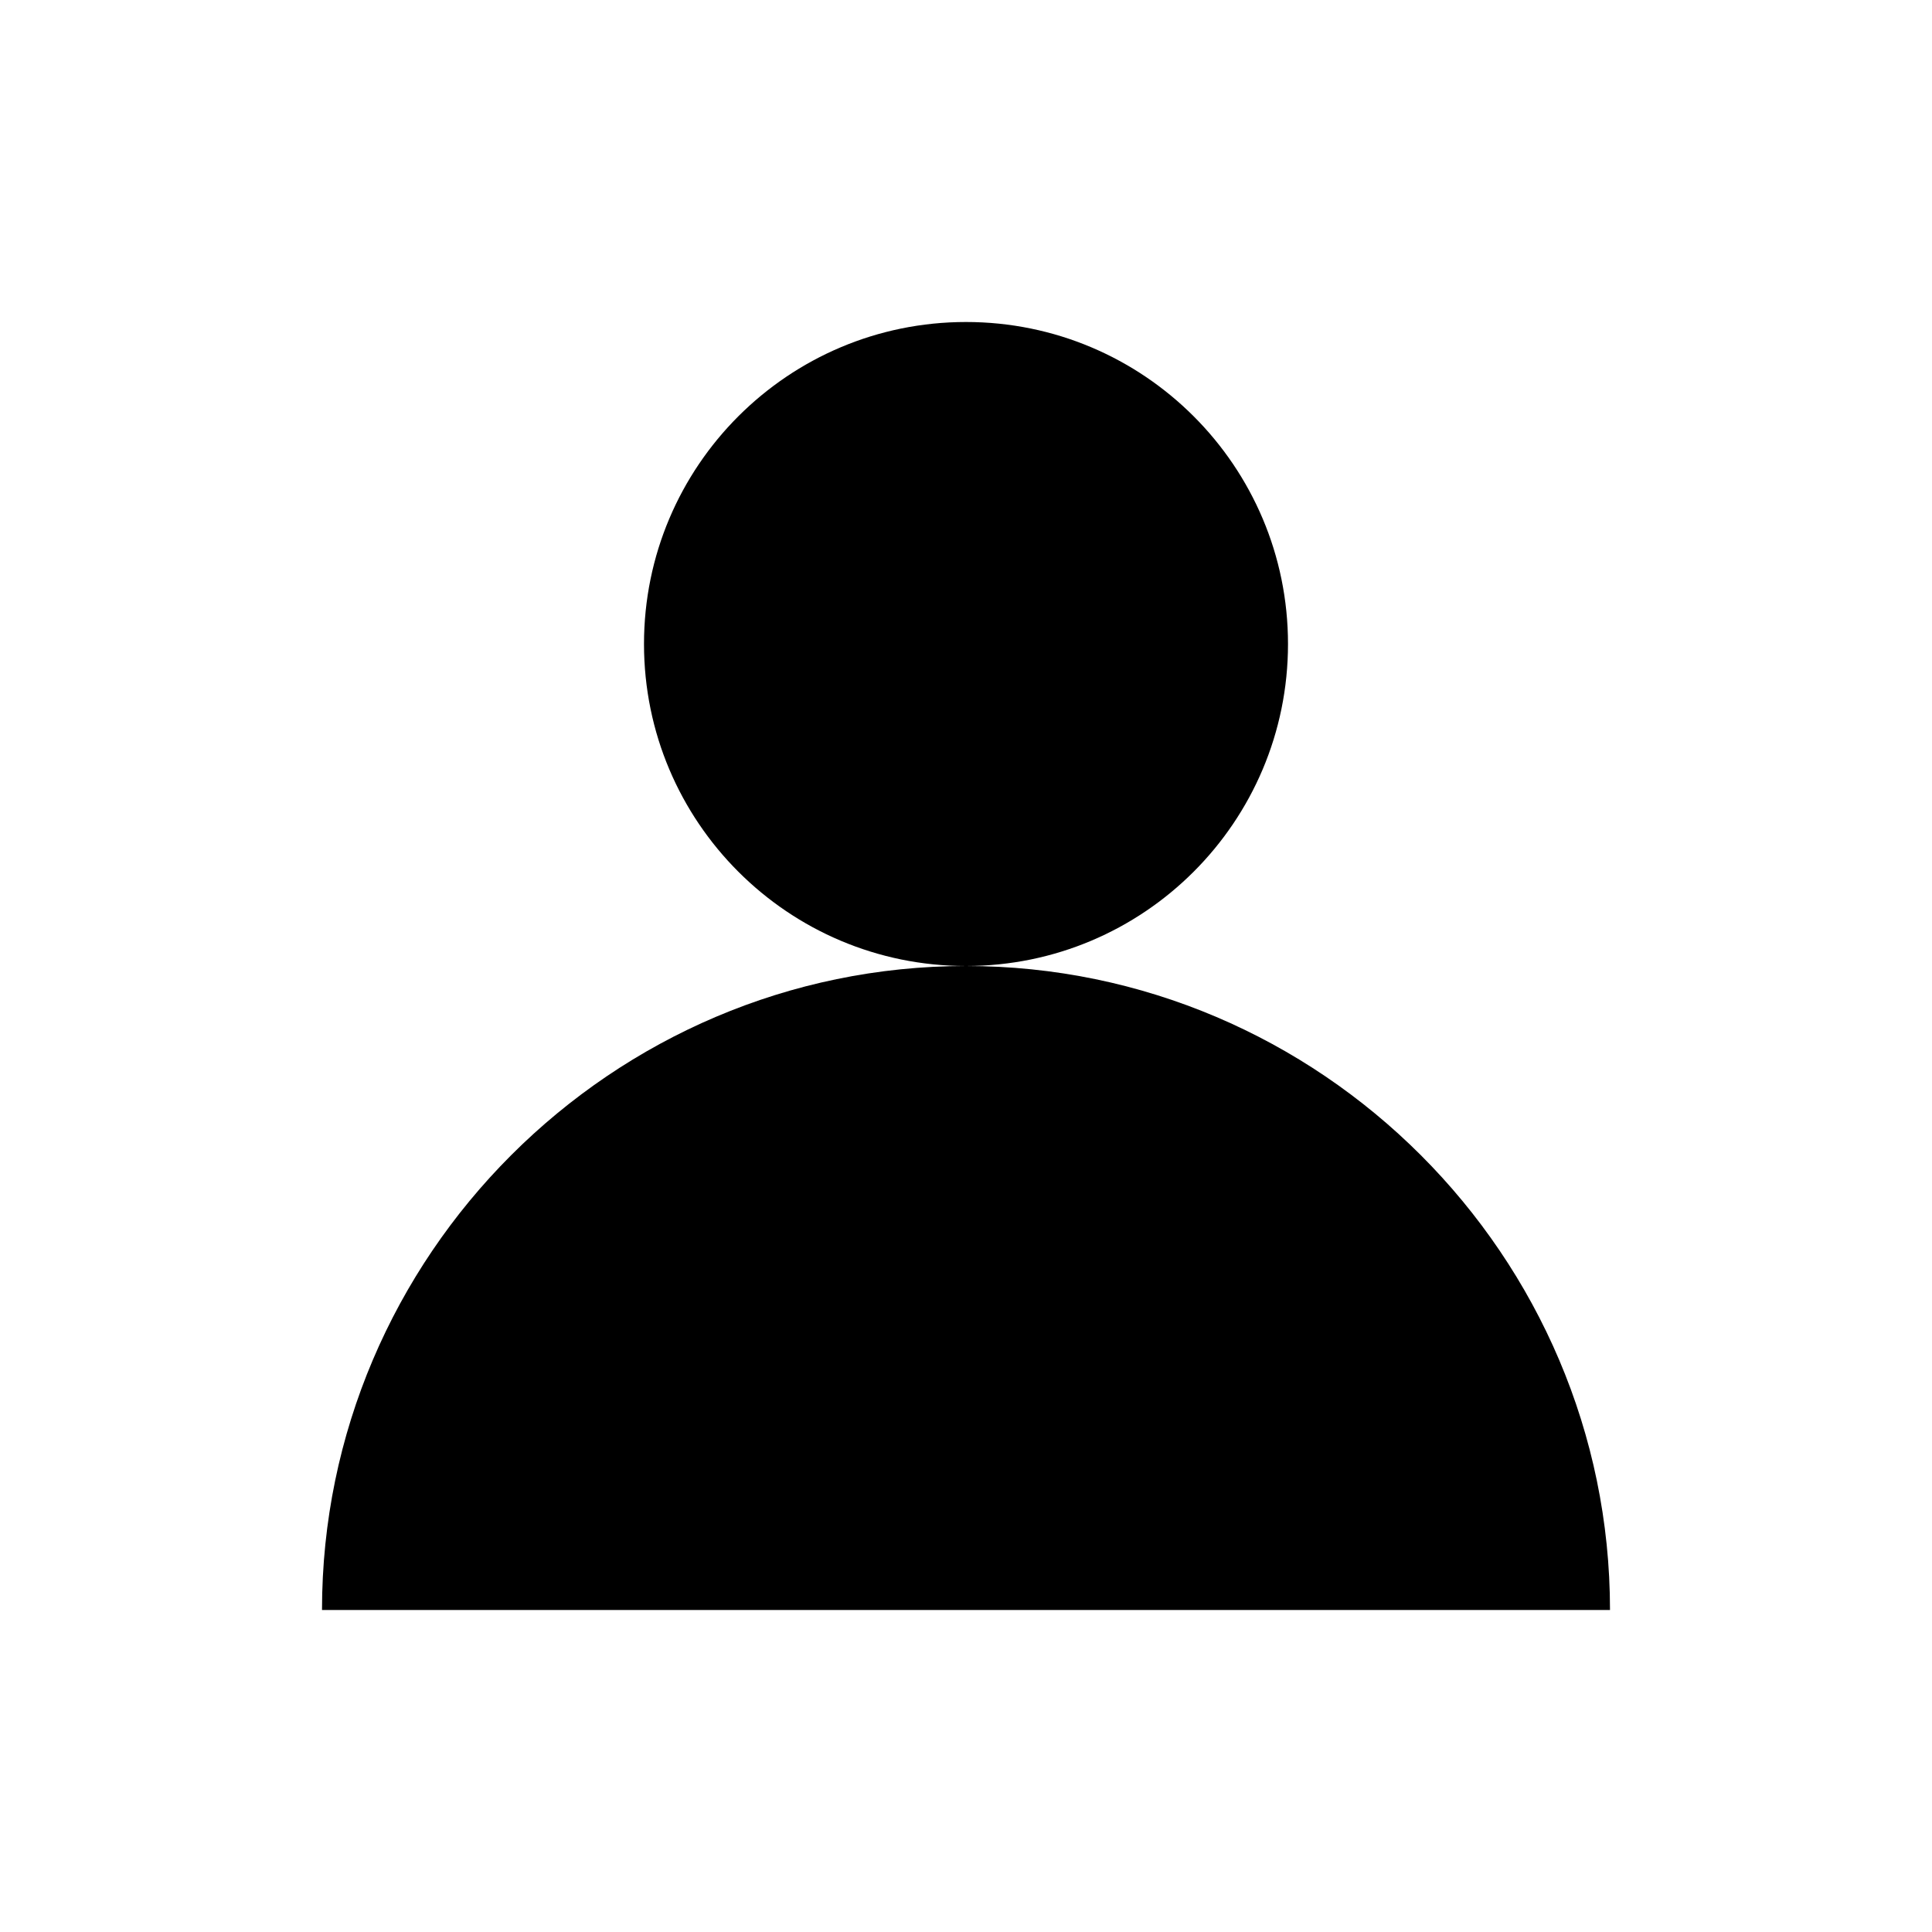
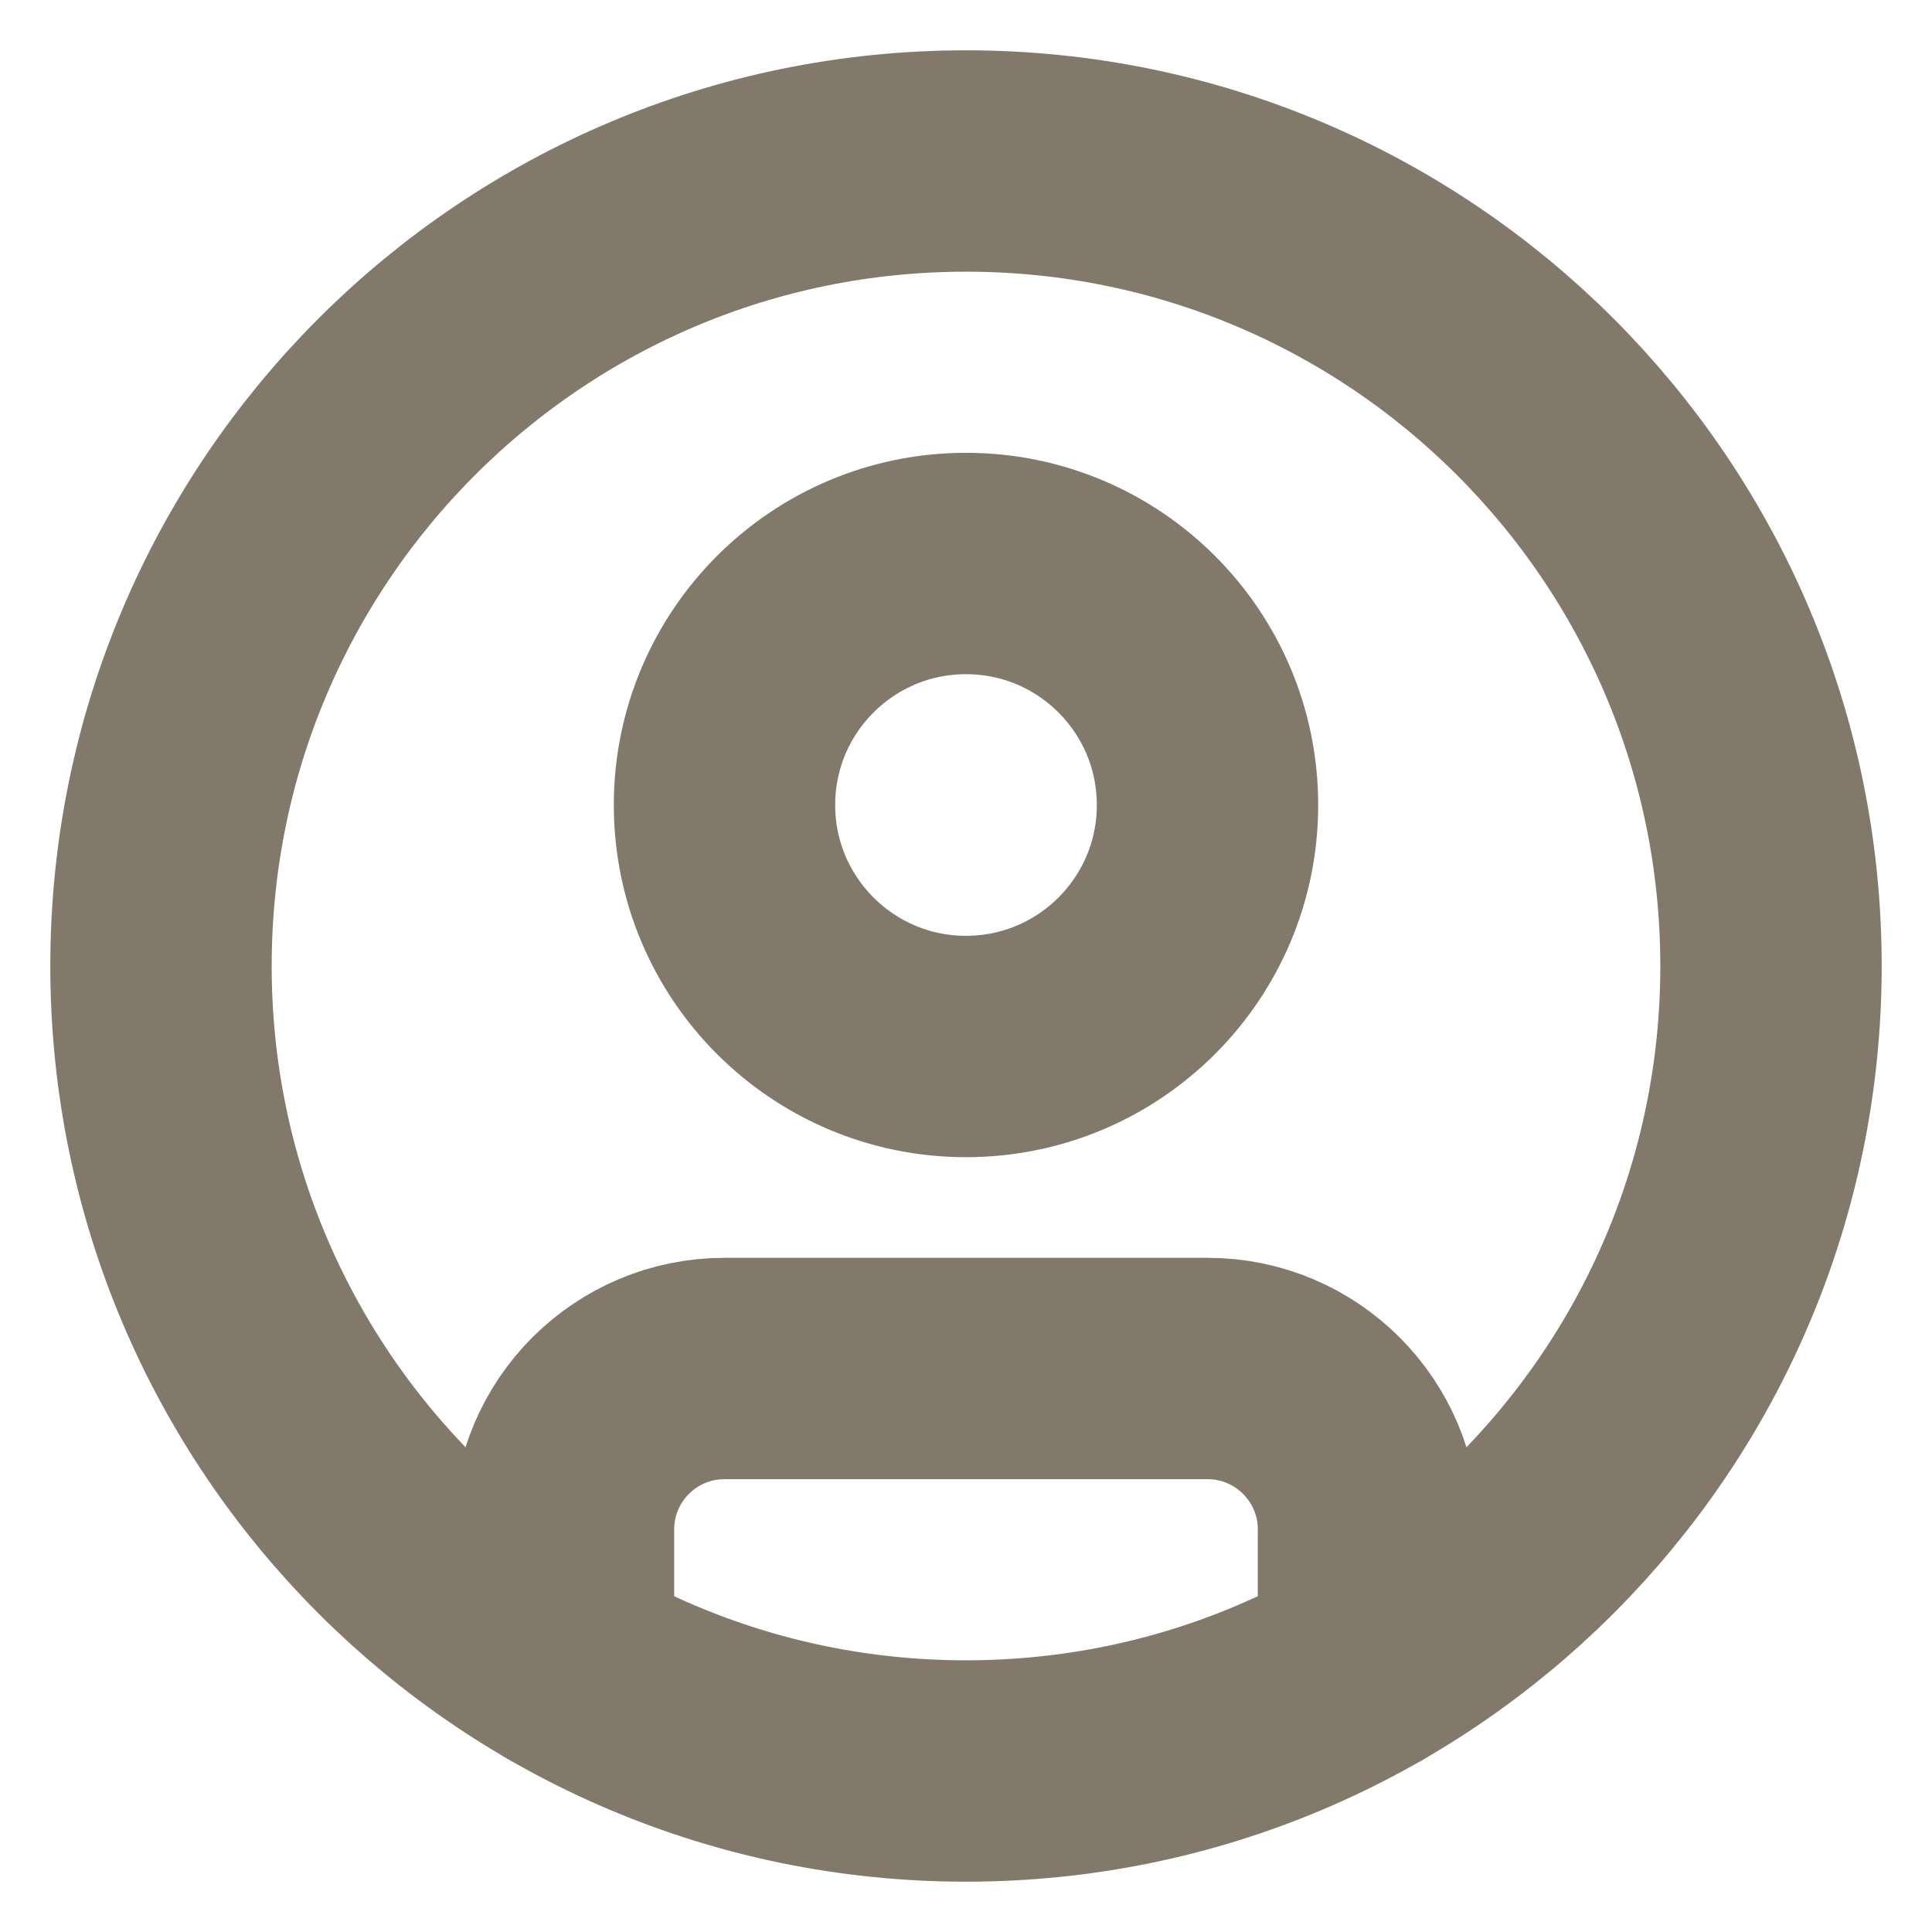
- <svg xmlns="http://www.w3.org/2000/svg" viewBox="0 0 24 24">
-   <circle fill="#000000" cx="12" cy="8" r="4" />
-   <path fill="#000000" d="M4 20c0-4.4 3.6-8 8-8s8 3.6 8 8z" />
+ <svg xmlns="http://www.w3.org/2000/svg" class="lucide lucide-circle-user" width="24" height="24" viewBox="0 0 24 24" fill="none" stroke="#82796a" stroke-width="2.75" stroke-linecap="round" stroke-linejoin="round">
+   <circle cx="12" cy="12" r="10" />
+   <circle cx="12" cy="10" r="3" />
+   <path d="M7 20.662V19a2 2 0 0 1 2-2h6a2 2 0 0 1 2 2v1.662" />
</svg>
